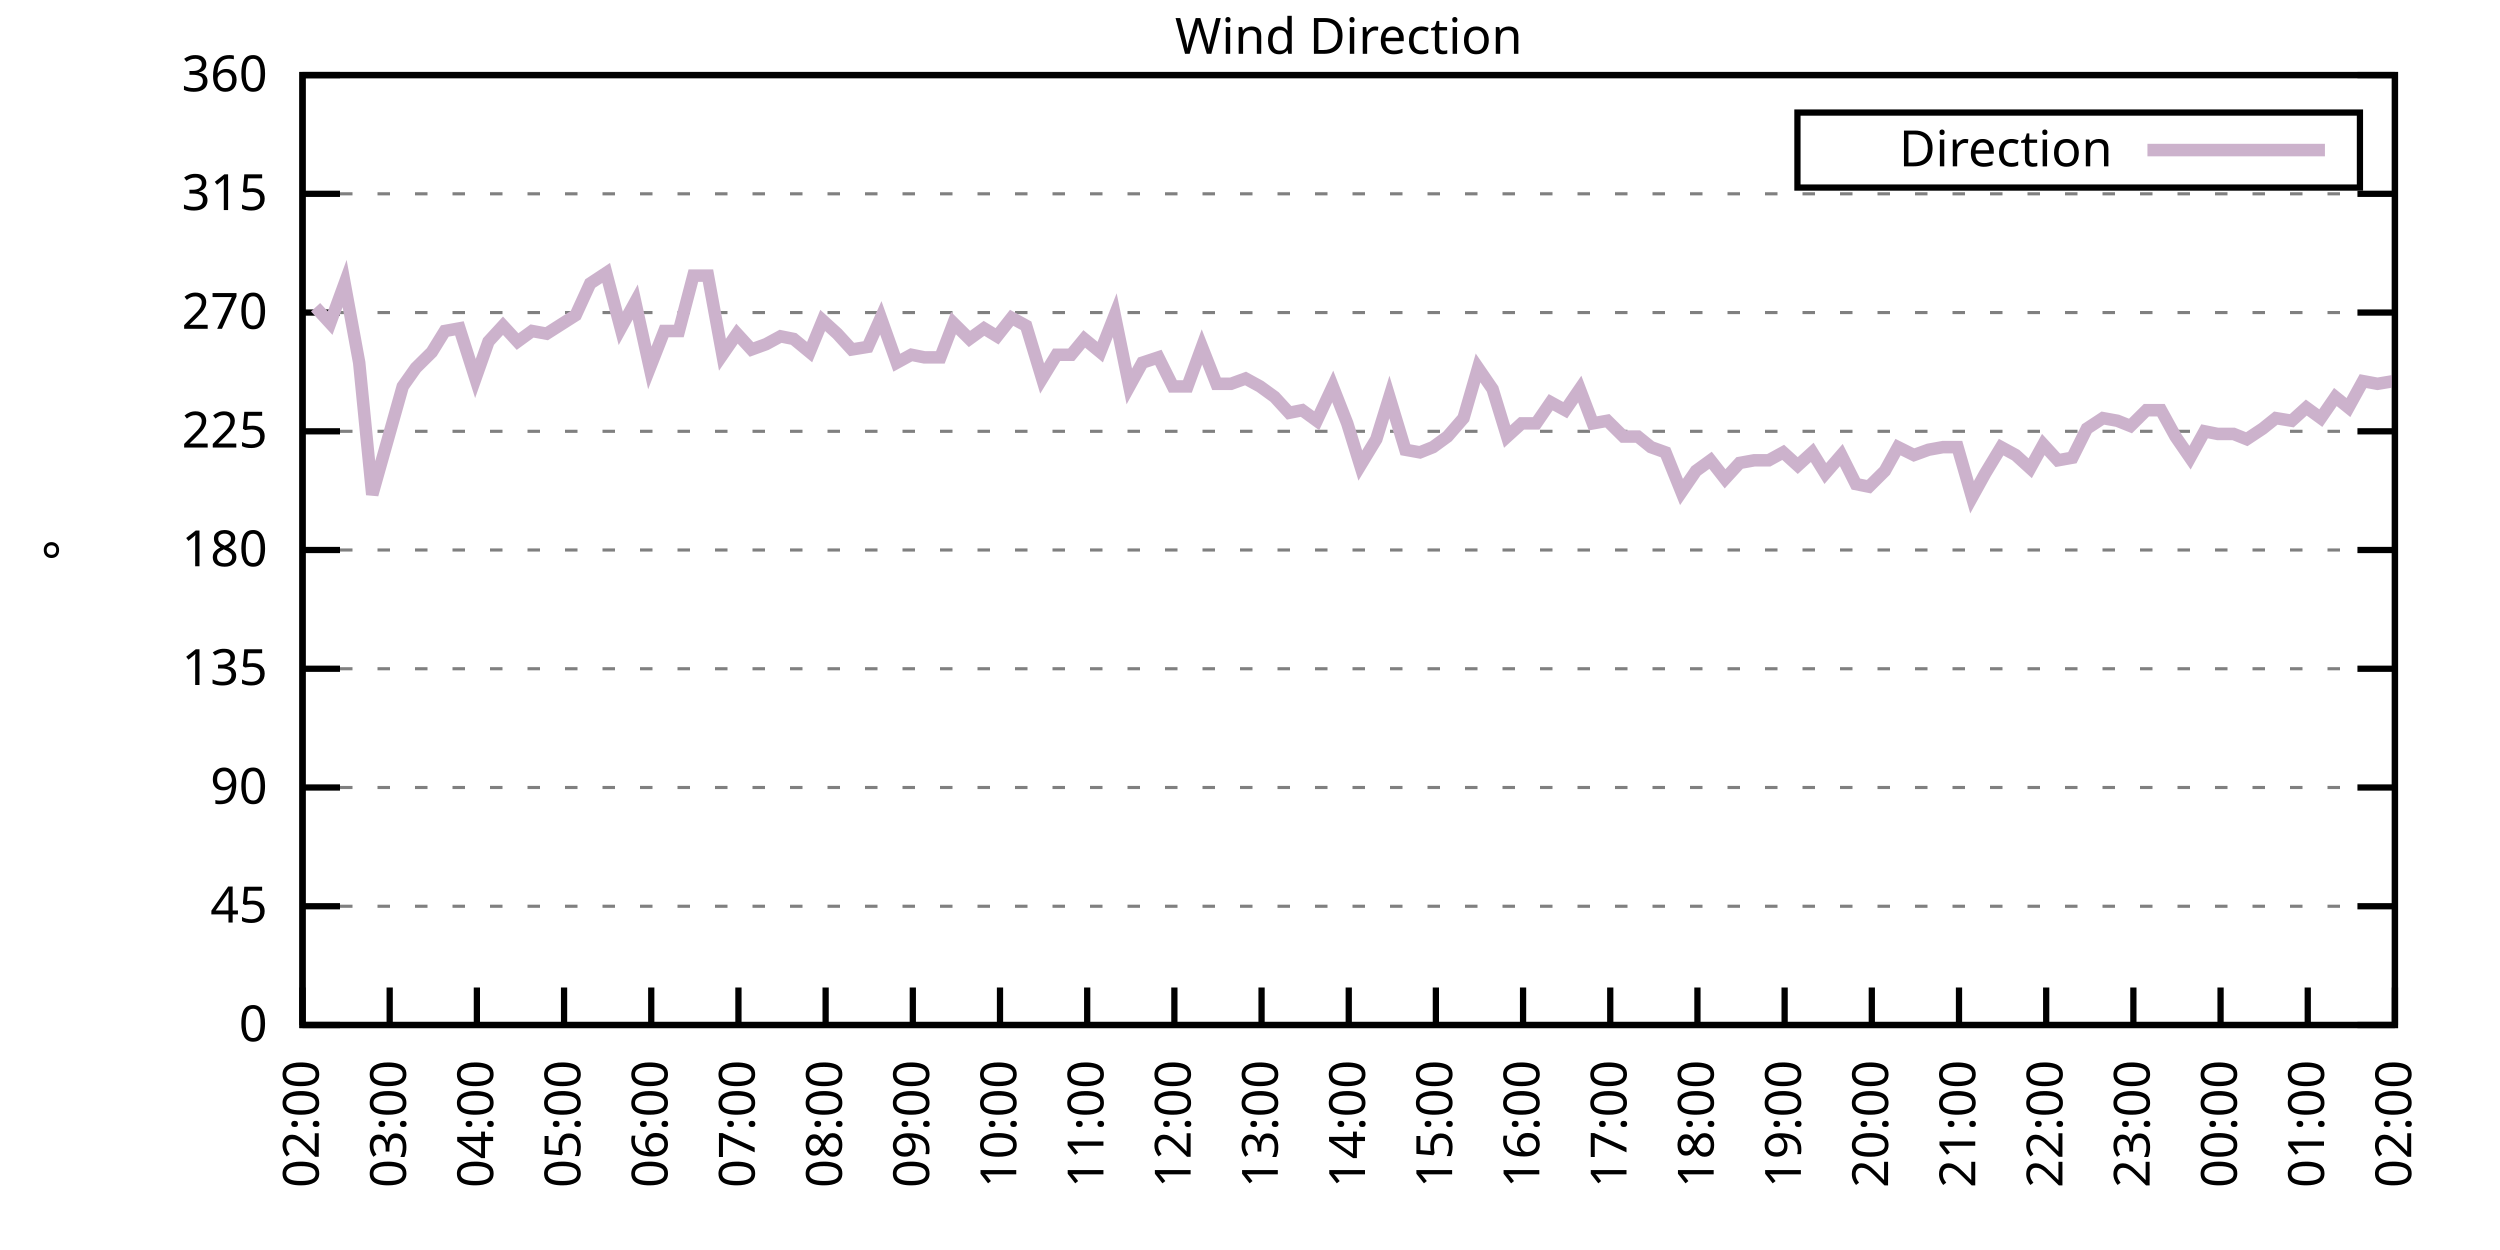
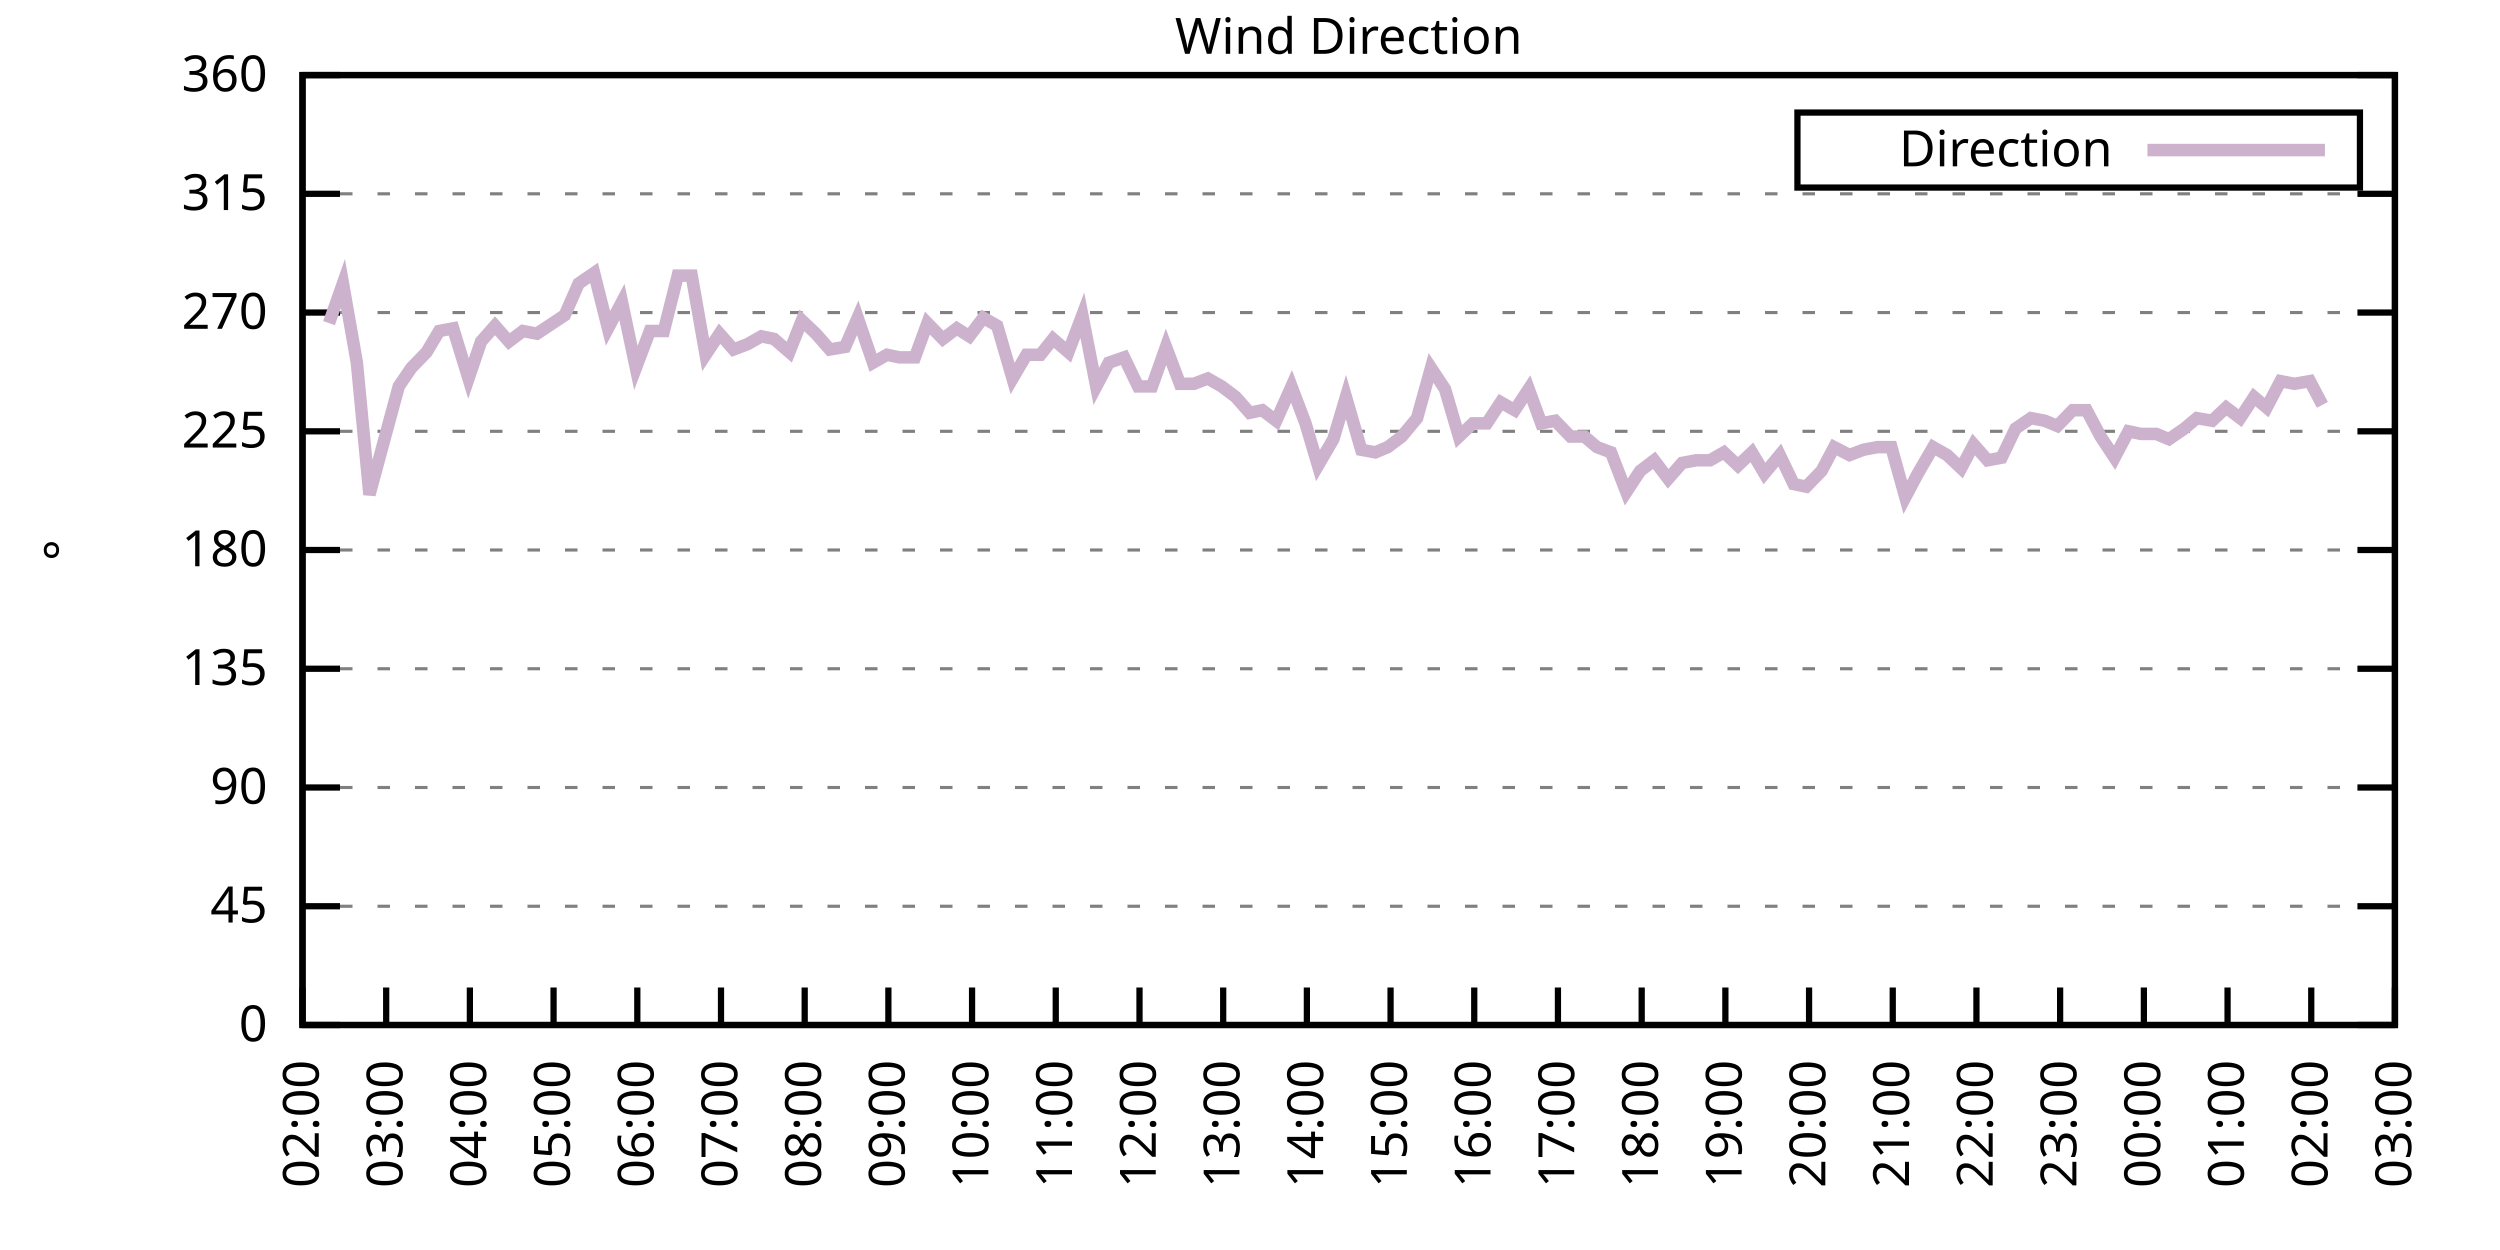
<svg xmlns="http://www.w3.org/2000/svg" xmlns:xlink="http://www.w3.org/1999/xlink" width="400" height="200" viewBox="0 0 400 200">
  <g id="gnuplot_canvas">
    <rect x="0" y="0" width="400" height="200" fill="none" />
    <defs>
      <circle id="gpDot" r="0.5" stroke-width="0.5" stroke="currentColor" />
      <path id="gpPt0" stroke-width="0.333" stroke="currentColor" d="M-1,0 h2 M0,-1 v2" />
      <path id="gpPt1" stroke-width="0.333" stroke="currentColor" d="M-1,-1 L1,1 M1,-1 L-1,1" />
      <path id="gpPt2" stroke-width="0.333" stroke="currentColor" d="M-1,0 L1,0 M0,-1 L0,1 M-1,-1 L1,1 M-1,1 L1,-1" />
      <rect id="gpPt3" stroke-width="0.333" stroke="currentColor" x="-1" y="-1" width="2" height="2" />
      <rect id="gpPt4" stroke-width="0.333" stroke="currentColor" fill="currentColor" x="-1" y="-1" width="2" height="2" />
      <circle id="gpPt5" stroke-width="0.333" stroke="currentColor" cx="0" cy="0" r="1" />
      <use xlink:href="#gpPt5" id="gpPt6" fill="currentColor" stroke="none" />
      <path id="gpPt7" stroke-width="0.333" stroke="currentColor" d="M0,-1.33 L-1.33,0.67 L1.33,0.67 z" />
      <use xlink:href="#gpPt7" id="gpPt8" fill="currentColor" stroke="none" />
      <use xlink:href="#gpPt7" id="gpPt9" stroke="currentColor" transform="rotate(180)" />
      <use xlink:href="#gpPt9" id="gpPt10" fill="currentColor" stroke="none" />
      <use xlink:href="#gpPt3" id="gpPt11" stroke="currentColor" transform="rotate(45)" />
      <use xlink:href="#gpPt11" id="gpPt12" fill="currentColor" stroke="none" />
      <path id="gpPt13" stroke-width="0.333" stroke="currentColor" d="M0,1.330 L1.265,0.411 L0.782,-1.067 L-0.782,-1.076 L-1.265,0.411 z" />
      <use xlink:href="#gpPt13" id="gpPt14" fill="currentColor" stroke="none" />
      <filter id="textbox" filterUnits="objectBoundingBox" x="0" y="0" height="1" width="1">
        <feFlood flood-color="white" flood-opacity="1" result="bgnd" />
        <feComposite in="SourceGraphic" in2="bgnd" operator="atop" />
      </filter>
      <filter id="greybox" filterUnits="objectBoundingBox" x="0" y="0" height="1" width="1">
        <feFlood flood-color="lightgrey" flood-opacity="1" result="grey" />
        <feComposite in="SourceGraphic" in2="grey" operator="atop" />
      </filter>
    </defs>
    <g fill="none" color="white" stroke="currentColor" stroke-width="1.00" stroke-linecap="butt" stroke-linejoin="miter">
</g>
    <g fill="none" color="black" stroke="currentColor" stroke-width="1.00" stroke-linecap="butt" stroke-linejoin="miter">
      <g stroke="none" shape-rendering="crispEdges">
        <polygon fill="rgb(255, 255, 255)" points="48.40,164.00 383.18,164.00 383.18,12.02 48.40,12.02 " />
      </g>
    </g>
    <g fill="none" color="black" stroke="currentColor" stroke-width="1.00" stroke-linecap="butt" stroke-linejoin="miter">
</g>
    <g fill="none" color="black" stroke="black" stroke-width="0.50" stroke-linecap="butt" stroke-linejoin="miter">
</g>
    <g fill="none" color="gray" stroke="currentColor" stroke-width="0.50" stroke-linecap="butt" stroke-linejoin="miter">
      <path stroke="gray" stroke-dasharray="2,4" class="gridline" d="M48.40,164.00 L383.19,164.00  " />
    </g>
    <g fill="none" color="gray" stroke="gray" stroke-width="1.00" stroke-linecap="butt" stroke-linejoin="miter">
</g>
    <g fill="none" color="black" stroke="currentColor" stroke-width="1.00" stroke-linecap="butt" stroke-linejoin="miter">
      <path stroke="black" d="M48.40,164.00 L54.40,164.00 M383.19,164.00 L377.19,164.00  " />
      <g transform="translate(42.80,166.60)" stroke="none" fill="black" font-family="Sans" font-size="8.00" text-anchor="end">
        <text>
          <tspan font-family="Sans"> 0</tspan>
        </text>
      </g>
    </g>
    <g fill="none" color="black" stroke="currentColor" stroke-width="1.00" stroke-linecap="butt" stroke-linejoin="miter">
</g>
    <g fill="none" color="black" stroke="black" stroke-width="0.50" stroke-linecap="butt" stroke-linejoin="miter">
</g>
    <g fill="none" color="gray" stroke="currentColor" stroke-width="0.50" stroke-linecap="butt" stroke-linejoin="miter">
      <path stroke="gray" stroke-dasharray="2,4" class="gridline" d="M48.40,145.00 L383.19,145.00  " />
    </g>
    <g fill="none" color="gray" stroke="gray" stroke-width="1.00" stroke-linecap="butt" stroke-linejoin="miter">
</g>
    <g fill="none" color="black" stroke="currentColor" stroke-width="1.00" stroke-linecap="butt" stroke-linejoin="miter">
      <path stroke="black" d="M48.40,145.00 L54.40,145.00 M383.19,145.00 L377.19,145.00  " />
      <g transform="translate(42.80,147.60)" stroke="none" fill="black" font-family="Sans" font-size="8.00" text-anchor="end">
        <text>
          <tspan font-family="Sans"> 45</tspan>
        </text>
      </g>
    </g>
    <g fill="none" color="black" stroke="currentColor" stroke-width="1.00" stroke-linecap="butt" stroke-linejoin="miter">
</g>
    <g fill="none" color="black" stroke="black" stroke-width="0.50" stroke-linecap="butt" stroke-linejoin="miter">
</g>
    <g fill="none" color="gray" stroke="currentColor" stroke-width="0.50" stroke-linecap="butt" stroke-linejoin="miter">
      <path stroke="gray" stroke-dasharray="2,4" class="gridline" d="M48.40,126.00 L383.19,126.00  " />
    </g>
    <g fill="none" color="gray" stroke="gray" stroke-width="1.00" stroke-linecap="butt" stroke-linejoin="miter">
</g>
    <g fill="none" color="black" stroke="currentColor" stroke-width="1.00" stroke-linecap="butt" stroke-linejoin="miter">
      <path stroke="black" d="M48.40,126.00 L54.40,126.00 M383.19,126.00 L377.19,126.00  " />
      <g transform="translate(42.80,128.60)" stroke="none" fill="black" font-family="Sans" font-size="8.00" text-anchor="end">
        <text>
          <tspan font-family="Sans"> 90</tspan>
        </text>
      </g>
    </g>
    <g fill="none" color="black" stroke="currentColor" stroke-width="1.00" stroke-linecap="butt" stroke-linejoin="miter">
</g>
    <g fill="none" color="black" stroke="black" stroke-width="0.50" stroke-linecap="butt" stroke-linejoin="miter">
</g>
    <g fill="none" color="gray" stroke="currentColor" stroke-width="0.50" stroke-linecap="butt" stroke-linejoin="miter">
      <path stroke="gray" stroke-dasharray="2,4" class="gridline" d="M48.40,107.00 L383.19,107.00  " />
    </g>
    <g fill="none" color="gray" stroke="gray" stroke-width="1.00" stroke-linecap="butt" stroke-linejoin="miter">
</g>
    <g fill="none" color="black" stroke="currentColor" stroke-width="1.00" stroke-linecap="butt" stroke-linejoin="miter">
      <path stroke="black" d="M48.40,107.00 L54.40,107.00 M383.19,107.00 L377.19,107.00  " />
      <g transform="translate(42.80,109.60)" stroke="none" fill="black" font-family="Sans" font-size="8.00" text-anchor="end">
        <text>
          <tspan font-family="Sans"> 135</tspan>
        </text>
      </g>
    </g>
    <g fill="none" color="black" stroke="currentColor" stroke-width="1.00" stroke-linecap="butt" stroke-linejoin="miter">
</g>
    <g fill="none" color="black" stroke="black" stroke-width="0.50" stroke-linecap="butt" stroke-linejoin="miter">
</g>
    <g fill="none" color="gray" stroke="currentColor" stroke-width="0.50" stroke-linecap="butt" stroke-linejoin="miter">
      <path stroke="gray" stroke-dasharray="2,4" class="gridline" d="M48.40,88.00 L383.19,88.00  " />
    </g>
    <g fill="none" color="gray" stroke="gray" stroke-width="1.00" stroke-linecap="butt" stroke-linejoin="miter">
</g>
    <g fill="none" color="black" stroke="currentColor" stroke-width="1.00" stroke-linecap="butt" stroke-linejoin="miter">
      <path stroke="black" d="M48.40,88.00 L54.40,88.00 M383.19,88.00 L377.19,88.00  " />
      <g transform="translate(42.80,90.60)" stroke="none" fill="black" font-family="Sans" font-size="8.00" text-anchor="end">
        <text>
          <tspan font-family="Sans"> 180</tspan>
        </text>
      </g>
    </g>
    <g fill="none" color="black" stroke="currentColor" stroke-width="1.00" stroke-linecap="butt" stroke-linejoin="miter">
</g>
    <g fill="none" color="black" stroke="black" stroke-width="0.50" stroke-linecap="butt" stroke-linejoin="miter">
</g>
    <g fill="none" color="gray" stroke="currentColor" stroke-width="0.50" stroke-linecap="butt" stroke-linejoin="miter">
      <path stroke="gray" stroke-dasharray="2,4" class="gridline" d="M48.40,69.01 L383.19,69.01  " />
    </g>
    <g fill="none" color="gray" stroke="gray" stroke-width="1.00" stroke-linecap="butt" stroke-linejoin="miter">
</g>
    <g fill="none" color="black" stroke="currentColor" stroke-width="1.00" stroke-linecap="butt" stroke-linejoin="miter">
      <path stroke="black" d="M48.40,69.01 L54.40,69.01 M383.19,69.01 L377.19,69.01  " />
      <g transform="translate(42.80,71.61)" stroke="none" fill="black" font-family="Sans" font-size="8.00" text-anchor="end">
        <text>
          <tspan font-family="Sans"> 225</tspan>
        </text>
      </g>
    </g>
    <g fill="none" color="black" stroke="currentColor" stroke-width="1.00" stroke-linecap="butt" stroke-linejoin="miter">
</g>
    <g fill="none" color="black" stroke="black" stroke-width="0.50" stroke-linecap="butt" stroke-linejoin="miter">
</g>
    <g fill="none" color="gray" stroke="currentColor" stroke-width="0.50" stroke-linecap="butt" stroke-linejoin="miter">
      <path stroke="gray" stroke-dasharray="2,4" class="gridline" d="M48.40,50.01 L383.19,50.01  " />
    </g>
    <g fill="none" color="gray" stroke="gray" stroke-width="1.00" stroke-linecap="butt" stroke-linejoin="miter">
</g>
    <g fill="none" color="black" stroke="currentColor" stroke-width="1.00" stroke-linecap="butt" stroke-linejoin="miter">
      <path stroke="black" d="M48.40,50.01 L54.40,50.01 M383.19,50.01 L377.19,50.01  " />
      <g transform="translate(42.80,52.61)" stroke="none" fill="black" font-family="Sans" font-size="8.00" text-anchor="end">
        <text>
          <tspan font-family="Sans"> 270</tspan>
        </text>
      </g>
    </g>
    <g fill="none" color="black" stroke="currentColor" stroke-width="1.00" stroke-linecap="butt" stroke-linejoin="miter">
</g>
    <g fill="none" color="black" stroke="black" stroke-width="0.50" stroke-linecap="butt" stroke-linejoin="miter">
</g>
    <g fill="none" color="gray" stroke="currentColor" stroke-width="0.50" stroke-linecap="butt" stroke-linejoin="miter">
      <path stroke="gray" stroke-dasharray="2,4" class="gridline" d="M48.40,31.01 L383.19,31.01  " />
    </g>
    <g fill="none" color="gray" stroke="gray" stroke-width="1.00" stroke-linecap="butt" stroke-linejoin="miter">
</g>
    <g fill="none" color="black" stroke="currentColor" stroke-width="1.00" stroke-linecap="butt" stroke-linejoin="miter">
      <path stroke="black" d="M48.40,31.01 L54.40,31.01 M383.19,31.01 L377.19,31.01  " />
      <g transform="translate(42.80,33.61)" stroke="none" fill="black" font-family="Sans" font-size="8.00" text-anchor="end">
        <text>
          <tspan font-family="Sans"> 315</tspan>
        </text>
      </g>
    </g>
    <g fill="none" color="black" stroke="currentColor" stroke-width="1.00" stroke-linecap="butt" stroke-linejoin="miter">
</g>
    <g fill="none" color="black" stroke="black" stroke-width="0.50" stroke-linecap="butt" stroke-linejoin="miter">
</g>
    <g fill="none" color="gray" stroke="currentColor" stroke-width="0.50" stroke-linecap="butt" stroke-linejoin="miter">
      <path stroke="gray" stroke-dasharray="2,4" class="gridline" d="M48.40,12.01 L383.19,12.01  " />
    </g>
    <g fill="none" color="gray" stroke="gray" stroke-width="1.00" stroke-linecap="butt" stroke-linejoin="miter">
</g>
    <g fill="none" color="black" stroke="currentColor" stroke-width="1.00" stroke-linecap="butt" stroke-linejoin="miter">
      <path stroke="black" d="M48.40,12.01 L54.40,12.01 M383.19,12.01 L377.19,12.01  " />
      <g transform="translate(42.80,14.61)" stroke="none" fill="black" font-family="Sans" font-size="8.00" text-anchor="end">
        <text>
          <tspan font-family="Sans"> 360</tspan>
        </text>
      </g>
    </g>
    <g fill="none" color="black" stroke="currentColor" stroke-width="1.00" stroke-linecap="butt" stroke-linejoin="miter">
      <path stroke="black" d="M48.40,164.00 L48.40,158.00  " />
      <g transform="translate(51.00,169.60) rotate(270.00)" stroke="none" fill="black" font-family="Sans" font-size="8.00" text-anchor="end">
        <text>
          <tspan font-family="Sans">02:00</tspan>
        </text>
      </g>
    </g>
    <g fill="none" color="black" stroke="currentColor" stroke-width="1.00" stroke-linecap="butt" stroke-linejoin="miter">
-       <path stroke="black" d="M62.35,164.00 L62.35,158.00  " />
-       <g transform="translate(64.95,169.60) rotate(270.00)" stroke="none" fill="black" font-family="Sans" font-size="8.00" text-anchor="end">
+       <path stroke="black" d="M61.79,164.00 L61.79,158.00  " />
+       <g transform="translate(64.39,169.60) rotate(270.00)" stroke="none" fill="black" font-family="Sans" font-size="8.00" text-anchor="end">
        <text>
          <tspan font-family="Sans">03:00</tspan>
        </text>
      </g>
    </g>
    <g fill="none" color="black" stroke="currentColor" stroke-width="1.00" stroke-linecap="butt" stroke-linejoin="miter">
-       <path stroke="black" d="M76.30,164.00 L76.30,158.00  " />
-       <g transform="translate(78.90,169.60) rotate(270.00)" stroke="none" fill="black" font-family="Sans" font-size="8.00" text-anchor="end">
+       <path stroke="black" d="M75.18,164.00 L75.18,158.00  " />
+       <g transform="translate(77.78,169.60) rotate(270.00)" stroke="none" fill="black" font-family="Sans" font-size="8.00" text-anchor="end">
        <text>
          <tspan font-family="Sans">04:00</tspan>
        </text>
      </g>
    </g>
    <g fill="none" color="black" stroke="currentColor" stroke-width="1.00" stroke-linecap="butt" stroke-linejoin="miter">
-       <path stroke="black" d="M90.25,164.00 L90.25,158.00  " />
-       <g transform="translate(92.85,169.60) rotate(270.00)" stroke="none" fill="black" font-family="Sans" font-size="8.00" text-anchor="end">
+       <path stroke="black" d="M88.57,164.00 L88.57,158.00  " />
+       <g transform="translate(91.17,169.60) rotate(270.00)" stroke="none" fill="black" font-family="Sans" font-size="8.00" text-anchor="end">
        <text>
          <tspan font-family="Sans">05:00</tspan>
        </text>
      </g>
    </g>
    <g fill="none" color="black" stroke="currentColor" stroke-width="1.00" stroke-linecap="butt" stroke-linejoin="miter">
-       <path stroke="black" d="M104.20,164.00 L104.20,158.00  " />
-       <g transform="translate(106.80,169.60) rotate(270.00)" stroke="none" fill="black" font-family="Sans" font-size="8.00" text-anchor="end">
+       <path stroke="black" d="M101.97,164.00 L101.97,158.00  " />
+       <g transform="translate(104.57,169.60) rotate(270.00)" stroke="none" fill="black" font-family="Sans" font-size="8.00" text-anchor="end">
        <text>
          <tspan font-family="Sans">06:00</tspan>
        </text>
      </g>
    </g>
    <g fill="none" color="black" stroke="currentColor" stroke-width="1.00" stroke-linecap="butt" stroke-linejoin="miter">
-       <path stroke="black" d="M118.15,164.00 L118.15,158.00  " />
-       <g transform="translate(120.75,169.60) rotate(270.00)" stroke="none" fill="black" font-family="Sans" font-size="8.00" text-anchor="end">
+       <path stroke="black" d="M115.36,164.00 L115.36,158.00  " />
+       <g transform="translate(117.96,169.60) rotate(270.00)" stroke="none" fill="black" font-family="Sans" font-size="8.00" text-anchor="end">
        <text>
          <tspan font-family="Sans">07:00</tspan>
        </text>
      </g>
    </g>
    <g fill="none" color="black" stroke="currentColor" stroke-width="1.00" stroke-linecap="butt" stroke-linejoin="miter">
-       <path stroke="black" d="M132.10,164.00 L132.10,158.00  " />
-       <g transform="translate(134.70,169.60) rotate(270.00)" stroke="none" fill="black" font-family="Sans" font-size="8.00" text-anchor="end">
+       <path stroke="black" d="M128.75,164.00 L128.75,158.00  " />
+       <g transform="translate(131.35,169.60) rotate(270.00)" stroke="none" fill="black" font-family="Sans" font-size="8.00" text-anchor="end">
        <text>
          <tspan font-family="Sans">08:00</tspan>
        </text>
      </g>
    </g>
    <g fill="none" color="black" stroke="currentColor" stroke-width="1.00" stroke-linecap="butt" stroke-linejoin="miter">
-       <path stroke="black" d="M146.05,164.00 L146.05,158.00  " />
-       <g transform="translate(148.65,169.60) rotate(270.00)" stroke="none" fill="black" font-family="Sans" font-size="8.00" text-anchor="end">
+       <path stroke="black" d="M142.14,164.00 L142.14,158.00  " />
+       <g transform="translate(144.74,169.60) rotate(270.00)" stroke="none" fill="black" font-family="Sans" font-size="8.00" text-anchor="end">
        <text>
          <tspan font-family="Sans">09:00</tspan>
        </text>
      </g>
    </g>
    <g fill="none" color="black" stroke="currentColor" stroke-width="1.00" stroke-linecap="butt" stroke-linejoin="miter">
-       <path stroke="black" d="M160.00,164.00 L160.00,158.00  " />
-       <g transform="translate(162.60,169.60) rotate(270.00)" stroke="none" fill="black" font-family="Sans" font-size="8.00" text-anchor="end">
+       <path stroke="black" d="M155.53,164.00 L155.53,158.00  " />
+       <g transform="translate(158.13,169.60) rotate(270.00)" stroke="none" fill="black" font-family="Sans" font-size="8.00" text-anchor="end">
        <text>
          <tspan font-family="Sans">10:00</tspan>
        </text>
      </g>
    </g>
    <g fill="none" color="black" stroke="currentColor" stroke-width="1.00" stroke-linecap="butt" stroke-linejoin="miter">
-       <path stroke="black" d="M173.95,164.00 L173.95,158.00  " />
-       <g transform="translate(176.55,169.60) rotate(270.00)" stroke="none" fill="black" font-family="Sans" font-size="8.00" text-anchor="end">
+       <path stroke="black" d="M168.92,164.00 L168.92,158.00  " />
+       <g transform="translate(171.52,169.60) rotate(270.00)" stroke="none" fill="black" font-family="Sans" font-size="8.00" text-anchor="end">
        <text>
          <tspan font-family="Sans">11:00</tspan>
        </text>
      </g>
    </g>
    <g fill="none" color="black" stroke="currentColor" stroke-width="1.00" stroke-linecap="butt" stroke-linejoin="miter">
-       <path stroke="black" d="M187.90,164.00 L187.90,158.00  " />
-       <g transform="translate(190.50,169.60) rotate(270.00)" stroke="none" fill="black" font-family="Sans" font-size="8.00" text-anchor="end">
+       <path stroke="black" d="M182.32,164.00 L182.32,158.00  " />
+       <g transform="translate(184.92,169.60) rotate(270.00)" stroke="none" fill="black" font-family="Sans" font-size="8.00" text-anchor="end">
        <text>
          <tspan font-family="Sans">12:00</tspan>
        </text>
      </g>
    </g>
    <g fill="none" color="black" stroke="currentColor" stroke-width="1.00" stroke-linecap="butt" stroke-linejoin="miter">
-       <path stroke="black" d="M201.85,164.00 L201.85,158.00  " />
-       <g transform="translate(204.45,169.60) rotate(270.00)" stroke="none" fill="black" font-family="Sans" font-size="8.00" text-anchor="end">
+       <path stroke="black" d="M195.71,164.00 L195.71,158.00  " />
+       <g transform="translate(198.31,169.60) rotate(270.00)" stroke="none" fill="black" font-family="Sans" font-size="8.00" text-anchor="end">
        <text>
          <tspan font-family="Sans">13:00</tspan>
        </text>
      </g>
    </g>
    <g fill="none" color="black" stroke="currentColor" stroke-width="1.00" stroke-linecap="butt" stroke-linejoin="miter">
-       <path stroke="black" d="M215.80,164.00 L215.80,158.00  " />
-       <g transform="translate(218.40,169.60) rotate(270.00)" stroke="none" fill="black" font-family="Sans" font-size="8.00" text-anchor="end">
+       <path stroke="black" d="M209.10,164.00 L209.10,158.00  " />
+       <g transform="translate(211.70,169.60) rotate(270.00)" stroke="none" fill="black" font-family="Sans" font-size="8.00" text-anchor="end">
        <text>
          <tspan font-family="Sans">14:00</tspan>
        </text>
      </g>
    </g>
    <g fill="none" color="black" stroke="currentColor" stroke-width="1.00" stroke-linecap="butt" stroke-linejoin="miter">
-       <path stroke="black" d="M229.74,164.00 L229.74,158.00  " />
-       <g transform="translate(232.34,169.60) rotate(270.00)" stroke="none" fill="black" font-family="Sans" font-size="8.00" text-anchor="end">
+       <path stroke="black" d="M222.49,164.00 L222.49,158.00  " />
+       <g transform="translate(225.09,169.60) rotate(270.00)" stroke="none" fill="black" font-family="Sans" font-size="8.00" text-anchor="end">
        <text>
          <tspan font-family="Sans">15:00</tspan>
        </text>
      </g>
    </g>
    <g fill="none" color="black" stroke="currentColor" stroke-width="1.00" stroke-linecap="butt" stroke-linejoin="miter">
-       <path stroke="black" d="M243.69,164.00 L243.69,158.00  " />
-       <g transform="translate(246.29,169.60) rotate(270.00)" stroke="none" fill="black" font-family="Sans" font-size="8.00" text-anchor="end">
+       <path stroke="black" d="M235.88,164.00 L235.88,158.00  " />
+       <g transform="translate(238.48,169.60) rotate(270.00)" stroke="none" fill="black" font-family="Sans" font-size="8.00" text-anchor="end">
        <text>
          <tspan font-family="Sans">16:00</tspan>
        </text>
      </g>
    </g>
    <g fill="none" color="black" stroke="currentColor" stroke-width="1.00" stroke-linecap="butt" stroke-linejoin="miter">
-       <path stroke="black" d="M257.64,164.00 L257.64,158.00  " />
-       <g transform="translate(260.24,169.60) rotate(270.00)" stroke="none" fill="black" font-family="Sans" font-size="8.00" text-anchor="end">
+       <path stroke="black" d="M249.27,164.00 L249.27,158.00  " />
+       <g transform="translate(251.87,169.60) rotate(270.00)" stroke="none" fill="black" font-family="Sans" font-size="8.00" text-anchor="end">
        <text>
          <tspan font-family="Sans">17:00</tspan>
        </text>
      </g>
    </g>
    <g fill="none" color="black" stroke="currentColor" stroke-width="1.00" stroke-linecap="butt" stroke-linejoin="miter">
-       <path stroke="black" d="M271.59,164.00 L271.59,158.00  " />
-       <g transform="translate(274.19,169.60) rotate(270.00)" stroke="none" fill="black" font-family="Sans" font-size="8.00" text-anchor="end">
+       <path stroke="black" d="M262.67,164.00 L262.67,158.00  " />
+       <g transform="translate(265.27,169.60) rotate(270.00)" stroke="none" fill="black" font-family="Sans" font-size="8.00" text-anchor="end">
        <text>
          <tspan font-family="Sans">18:00</tspan>
        </text>
      </g>
    </g>
    <g fill="none" color="black" stroke="currentColor" stroke-width="1.00" stroke-linecap="butt" stroke-linejoin="miter">
-       <path stroke="black" d="M285.54,164.00 L285.54,158.00  " />
-       <g transform="translate(288.14,169.60) rotate(270.00)" stroke="none" fill="black" font-family="Sans" font-size="8.00" text-anchor="end">
+       <path stroke="black" d="M276.06,164.00 L276.06,158.00  " />
+       <g transform="translate(278.66,169.60) rotate(270.00)" stroke="none" fill="black" font-family="Sans" font-size="8.00" text-anchor="end">
        <text>
          <tspan font-family="Sans">19:00</tspan>
        </text>
      </g>
    </g>
    <g fill="none" color="black" stroke="currentColor" stroke-width="1.00" stroke-linecap="butt" stroke-linejoin="miter">
-       <path stroke="black" d="M299.49,164.00 L299.49,158.00  " />
-       <g transform="translate(302.09,169.60) rotate(270.00)" stroke="none" fill="black" font-family="Sans" font-size="8.00" text-anchor="end">
+       <path stroke="black" d="M289.45,164.00 L289.45,158.00  " />
+       <g transform="translate(292.05,169.60) rotate(270.00)" stroke="none" fill="black" font-family="Sans" font-size="8.00" text-anchor="end">
        <text>
          <tspan font-family="Sans">20:00</tspan>
        </text>
      </g>
    </g>
    <g fill="none" color="black" stroke="currentColor" stroke-width="1.00" stroke-linecap="butt" stroke-linejoin="miter">
-       <path stroke="black" d="M313.44,164.00 L313.44,158.00  " />
-       <g transform="translate(316.04,169.60) rotate(270.00)" stroke="none" fill="black" font-family="Sans" font-size="8.00" text-anchor="end">
+       <path stroke="black" d="M302.84,164.00 L302.84,158.00  " />
+       <g transform="translate(305.44,169.60) rotate(270.00)" stroke="none" fill="black" font-family="Sans" font-size="8.00" text-anchor="end">
        <text>
          <tspan font-family="Sans">21:00</tspan>
        </text>
      </g>
    </g>
    <g fill="none" color="black" stroke="currentColor" stroke-width="1.00" stroke-linecap="butt" stroke-linejoin="miter">
-       <path stroke="black" d="M327.39,164.00 L327.39,158.00  " />
-       <g transform="translate(329.99,169.60) rotate(270.00)" stroke="none" fill="black" font-family="Sans" font-size="8.00" text-anchor="end">
+       <path stroke="black" d="M316.23,164.00 L316.23,158.00  " />
+       <g transform="translate(318.83,169.60) rotate(270.00)" stroke="none" fill="black" font-family="Sans" font-size="8.00" text-anchor="end">
        <text>
          <tspan font-family="Sans">22:00</tspan>
        </text>
      </g>
    </g>
    <g fill="none" color="black" stroke="currentColor" stroke-width="1.00" stroke-linecap="butt" stroke-linejoin="miter">
-       <path stroke="black" d="M341.34,164.00 L341.34,158.00  " />
-       <g transform="translate(343.94,169.60) rotate(270.00)" stroke="none" fill="black" font-family="Sans" font-size="8.00" text-anchor="end">
+       <path stroke="black" d="M329.62,164.00 L329.62,158.00  " />
+       <g transform="translate(332.22,169.60) rotate(270.00)" stroke="none" fill="black" font-family="Sans" font-size="8.00" text-anchor="end">
        <text>
          <tspan font-family="Sans">23:00</tspan>
        </text>
      </g>
    </g>
    <g fill="none" color="black" stroke="currentColor" stroke-width="1.00" stroke-linecap="butt" stroke-linejoin="miter">
-       <path stroke="black" d="M355.29,164.00 L355.29,158.00  " />
-       <g transform="translate(357.89,169.60) rotate(270.00)" stroke="none" fill="black" font-family="Sans" font-size="8.00" text-anchor="end">
+       <path stroke="black" d="M343.02,164.00 L343.02,158.00  " />
+       <g transform="translate(345.62,169.60) rotate(270.00)" stroke="none" fill="black" font-family="Sans" font-size="8.00" text-anchor="end">
        <text>
          <tspan font-family="Sans">00:00</tspan>
        </text>
      </g>
    </g>
    <g fill="none" color="black" stroke="currentColor" stroke-width="1.00" stroke-linecap="butt" stroke-linejoin="miter">
-       <path stroke="black" d="M369.24,164.00 L369.24,158.00  " />
-       <g transform="translate(371.84,169.60) rotate(270.00)" stroke="none" fill="black" font-family="Sans" font-size="8.00" text-anchor="end">
+       <path stroke="black" d="M356.41,164.00 L356.41,158.00  " />
+       <g transform="translate(359.01,169.60) rotate(270.00)" stroke="none" fill="black" font-family="Sans" font-size="8.00" text-anchor="end">
        <text>
          <tspan font-family="Sans">01:00</tspan>
+         </text>
+       </g>
+     </g>
+     <g fill="none" color="black" stroke="currentColor" stroke-width="1.00" stroke-linecap="butt" stroke-linejoin="miter">
+       <path stroke="black" d="M369.80,164.00 L369.80,158.00  " />
+       <g transform="translate(372.40,169.60) rotate(270.00)" stroke="none" fill="black" font-family="Sans" font-size="8.00" text-anchor="end">
+         <text>
+           <tspan font-family="Sans">02:00</tspan>
        </text>
      </g>
    </g>
    <g fill="none" color="black" stroke="currentColor" stroke-width="1.00" stroke-linecap="butt" stroke-linejoin="miter">
      <path stroke="black" d="M383.19,164.00 L383.19,158.00  " />
      <g transform="translate(385.79,169.60) rotate(270.00)" stroke="none" fill="black" font-family="Sans" font-size="8.00" text-anchor="end">
        <text>
-           <tspan font-family="Sans">02:00</tspan>
+           <tspan font-family="Sans">03:00</tspan>
        </text>
      </g>
    </g>
    <g fill="none" color="black" stroke="currentColor" stroke-width="1.00" stroke-linecap="butt" stroke-linejoin="miter">
</g>
    <g fill="none" color="black" stroke="currentColor" stroke-width="1.00" stroke-linecap="butt" stroke-linejoin="miter">
      <path stroke="black" d="M48.40,12.01 L48.40,164.00 L383.19,164.00 L383.19,12.01 L48.40,12.01 Z  " />
    </g>
    <g fill="none" color="black" stroke="currentColor" stroke-width="1.00" stroke-linecap="butt" stroke-linejoin="miter">
</g>
    <g fill="none" color="black" stroke="currentColor" stroke-width="1.00" stroke-linecap="butt" stroke-linejoin="miter">
      <path stroke="black" d="M287.59,30.01 L287.59,18.01 L377.59,18.01 L377.59,30.01 L287.59,30.01 Z  " />
    </g>
    <g id="Wind_direction_plot_1">
      <g fill="none" color="white" stroke="black" stroke-width="2.00" stroke-linecap="butt" stroke-linejoin="miter">
</g>
      <g fill="none" color="black" stroke="currentColor" stroke-width="2.00" stroke-linecap="butt" stroke-linejoin="miter">
        <g transform="translate(337.99,26.61)" stroke="none" fill="black" font-family="Sans" font-size="8.00" text-anchor="end">
          <text>
            <tspan font-family="Sans">Direction</tspan>
          </text>
        </g>
      </g>
      <g fill="none" color="black" stroke="currentColor" stroke-width="2.00" stroke-linecap="butt" stroke-linejoin="miter">
-         <path stroke="rgb(204, 178, 204)" d="M343.59,24.01 L371.99,24.01 M50.49,49.16 L52.82,51.70 L55.14,45.36 L57.47,58.03 L59.56,79.14 L64.44,61.83   L66.53,58.87 L69.09,56.34 L71.18,52.96 L73.51,52.54 L76.07,60.56 L78.16,54.65 L80.48,52.12 L82.81,54.65   L85.13,52.96 L87.46,53.39 L92.11,50.43 L94.43,45.36 L96.99,43.67 L99.32,52.54 L101.64,48.32 L103.97,58.87   L106.29,52.96 L108.62,52.96 L110.94,44.10 L113.27,44.10 L115.59,56.76 L117.92,53.39 L120.24,55.92 L122.57,55.07   L124.89,53.81 L126.98,54.23 L129.54,56.34 L131.63,51.27 L133.96,53.39 L136.28,55.92 L138.84,55.50 L140.93,50.85   L143.49,58.03 L145.81,56.76 L147.91,57.18 L150.46,57.18 L152.56,51.70 L155.11,54.23 L157.44,52.54 L159.53,53.81   L161.86,50.85 L164.18,52.12 L166.74,60.56 L169.06,56.76 L171.39,56.76 L173.48,54.23 L176.04,56.34 L178.36,50.43   L180.69,61.83 L182.78,58.03 L185.34,57.18 L187.66,61.83 L189.99,61.83 L192.31,55.50 L194.64,61.41 L196.96,61.41   L199.29,60.56 L201.61,61.83 L203.94,63.52 L206.26,66.05 L208.36,65.63 L210.68,67.32 L213.24,61.83 L215.56,67.74   L217.65,74.49 L220.21,70.27 L222.30,63.52 L224.86,71.96 L227.19,72.38 L229.28,71.54 L231.60,69.85 L234.16,66.90   L236.49,58.87 L238.81,62.25 L241.14,69.85 L243.46,67.74 L245.79,67.74 L248.11,64.36 L250.44,65.63 L252.76,62.25   L254.85,67.74 L257.18,67.32 L259.74,69.85 L262.06,69.85 L264.15,71.54 L266.48,72.38 L269.04,78.72 L271.36,75.34   L273.69,73.65 L276.01,76.61 L278.34,74.07 L280.66,73.65 L282.99,73.65 L285.31,72.38 L287.64,74.49 L289.96,72.38   L292.05,75.76 L294.61,72.81 L296.94,77.45 L299.03,77.87 L301.58,75.34 L303.68,71.54 L306.23,72.81 L308.56,71.96   L310.88,71.54 L313.21,71.54 L315.53,79.56 L317.63,75.76 L320.18,71.54 L322.51,72.81 L324.83,74.92 L326.93,71.12   L329.25,73.65 L331.58,73.23 L333.90,68.58 L336.46,66.90 L338.78,67.32 L340.88,68.16 L343.43,65.63 L345.76,65.63   L348.08,69.85 L350.41,73.23 L352.73,69.01 L354.83,69.43 L357.38,69.43 L359.48,70.27 L362.03,68.58 L364.13,66.90   L366.68,67.32 L369.01,65.21 L371.33,66.90 L373.66,63.52 L375.75,65.21 L378.08,60.98 L380.40,61.41 L382.96,60.98    " />
+         <path stroke="rgb(204, 178, 204)" d="M343.59,24.01 L371.99,24.01 M52.64,51.70 L54.87,45.36 L57.10,58.03 L59.11,79.14 L63.80,61.83 L65.81,58.87   L68.26,56.34 L70.27,52.96 L72.50,52.54 L74.96,60.56 L76.97,54.65 L79.20,52.12 L81.43,54.65 L83.66,52.96   L85.90,53.39 L90.36,50.43 L92.59,45.36 L95.05,43.67 L97.28,52.54 L99.51,48.32 L101.74,58.87 L103.98,52.96   L106.21,52.96 L108.44,44.10 L110.67,44.10 L112.90,56.76 L115.13,53.39 L117.37,55.92 L119.60,55.07 L121.83,53.81   L123.84,54.23 L126.29,56.34 L128.30,51.27 L130.54,53.39 L132.77,55.92 L135.22,55.50 L137.23,50.85 L139.69,58.03   L141.92,56.76 L143.93,57.18 L146.38,57.18 L148.39,51.70 L150.85,54.23 L153.08,52.54 L155.09,53.81 L157.32,50.85   L159.55,52.12 L162.01,60.56 L164.24,56.76 L166.47,56.76 L168.48,54.23 L170.93,56.34 L173.17,50.43 L175.40,61.83   L177.41,58.03 L179.86,57.18 L182.09,61.83 L184.32,61.83 L186.56,55.50 L188.79,61.41 L191.02,61.41 L193.25,60.56   L195.48,61.83 L197.72,63.52 L199.95,66.05 L201.96,65.63 L204.19,67.32 L206.64,61.83 L208.88,67.74 L210.88,74.49   L213.34,70.27 L215.35,63.52 L217.80,71.96 L220.04,72.38 L222.04,71.54 L224.28,69.85 L226.73,66.90 L228.96,58.87   L231.20,62.25 L233.43,69.85 L235.66,67.74 L237.89,67.74 L240.12,64.36 L242.36,65.63 L244.59,62.25 L246.60,67.74   L248.83,67.32 L251.28,69.85 L253.51,69.85 L255.52,71.54 L257.76,72.38 L260.21,78.72 L262.44,75.34 L264.67,73.65   L266.91,76.61 L269.14,74.07 L271.37,73.65 L273.60,73.65 L275.83,72.38 L278.07,74.49 L280.30,72.38 L282.31,75.76   L284.76,72.81 L286.99,77.45 L289.00,77.87 L291.46,75.34 L293.47,71.54 L295.92,72.81 L298.15,71.96 L300.39,71.54   L302.62,71.54 L304.85,79.56 L306.86,75.76 L309.31,71.54 L311.54,72.81 L313.78,74.92 L315.79,71.12 L318.02,73.65   L320.25,73.23 L322.48,68.58 L324.94,66.90 L327.17,67.32 L329.18,68.16 L331.63,65.63 L333.86,65.63 L336.10,69.85   L338.33,73.23 L340.56,69.01 L342.57,69.43 L345.02,69.43 L347.03,70.27 L349.49,68.58 L351.50,66.90 L353.95,67.32   L356.18,65.21 L358.42,66.90 L360.65,63.52 L362.66,65.21 L364.89,60.98 L367.12,61.41 L369.58,60.98 L371.58,64.78    " />
      </g>
    </g>
    <g fill="none" color="black" stroke="currentColor" stroke-width="2.00" stroke-linecap="butt" stroke-linejoin="miter">
</g>
    <g fill="none" color="black" stroke="black" stroke-width="1.00" stroke-linecap="butt" stroke-linejoin="miter">
</g>
    <g fill="none" color="black" stroke="currentColor" stroke-width="1.00" stroke-linecap="butt" stroke-linejoin="miter">
      <path stroke="black" d="M48.40,12.01 L48.40,164.00 L383.19,164.00 L383.19,12.01 L48.40,12.01 Z  " />
      <g transform="translate(12.80,88.01) rotate(270.00)" stroke="none" fill="black" font-family="Sans" font-size="8.00" text-anchor="middle">
        <text>
          <tspan font-family="Sans">°</tspan>
        </text>
      </g>
    </g>
    <g fill="none" color="black" stroke="currentColor" stroke-width="1.00" stroke-linecap="butt" stroke-linejoin="miter">
</g>
    <g fill="none" color="black" stroke="currentColor" stroke-width="1.00" stroke-linecap="butt" stroke-linejoin="miter">
      <g transform="translate(215.79,8.61)" stroke="none" fill="black" font-family="Sans" font-size="8.00" text-anchor="middle">
        <text>
          <tspan font-family="Sans">Wind Direction</tspan>
        </text>
      </g>
    </g>
    <g fill="none" color="black" stroke="currentColor" stroke-width="1.00" stroke-linecap="butt" stroke-linejoin="miter">
</g>
  </g>
</svg>
